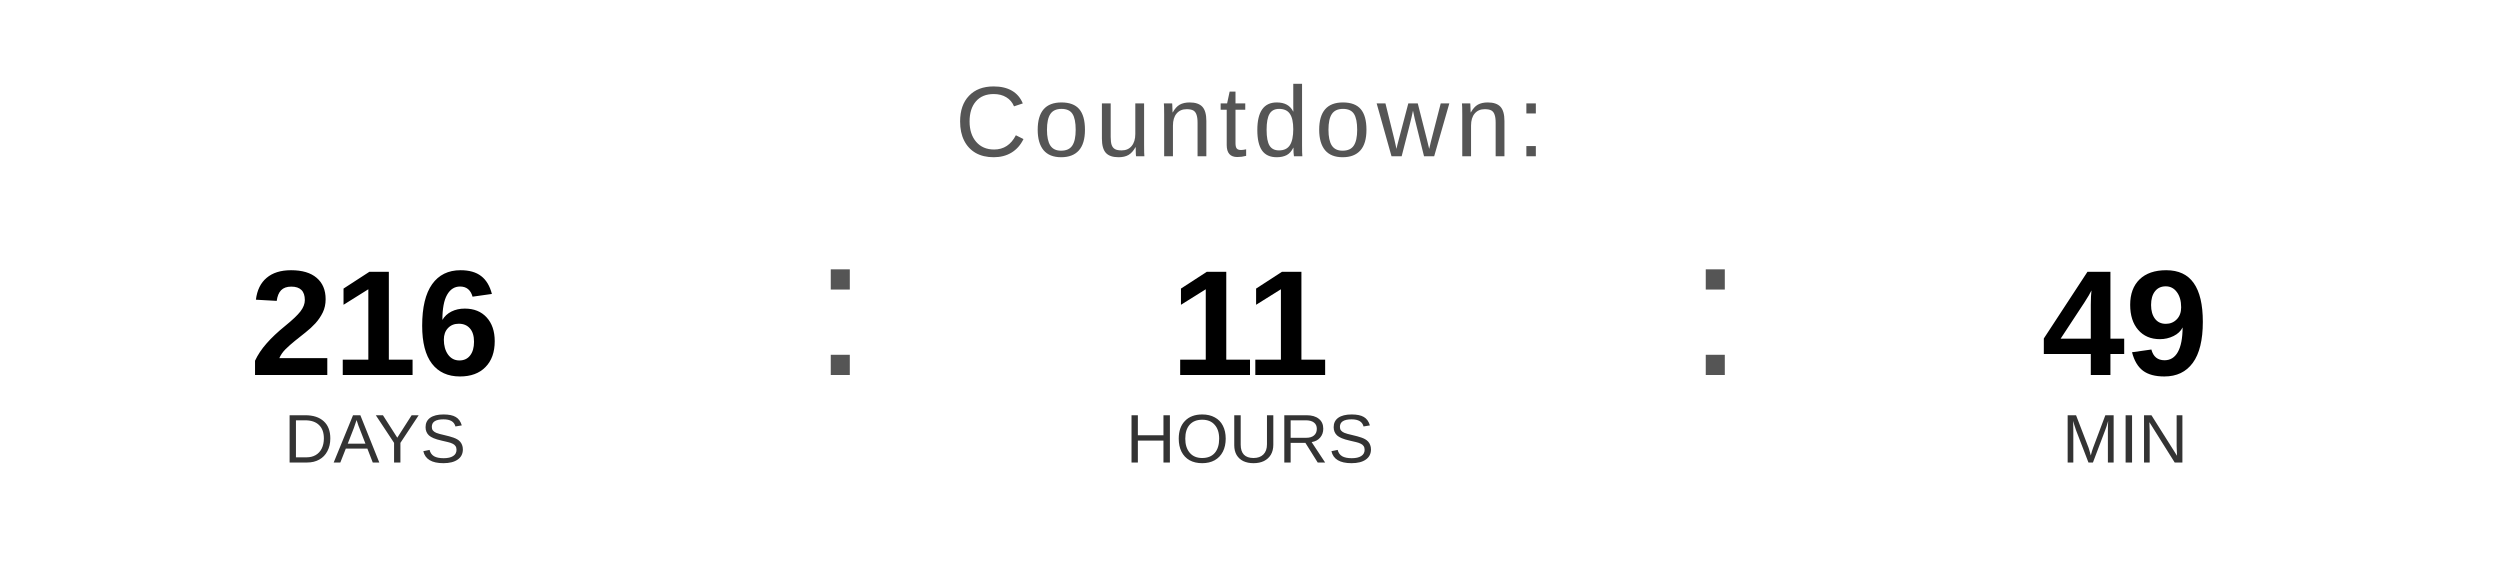
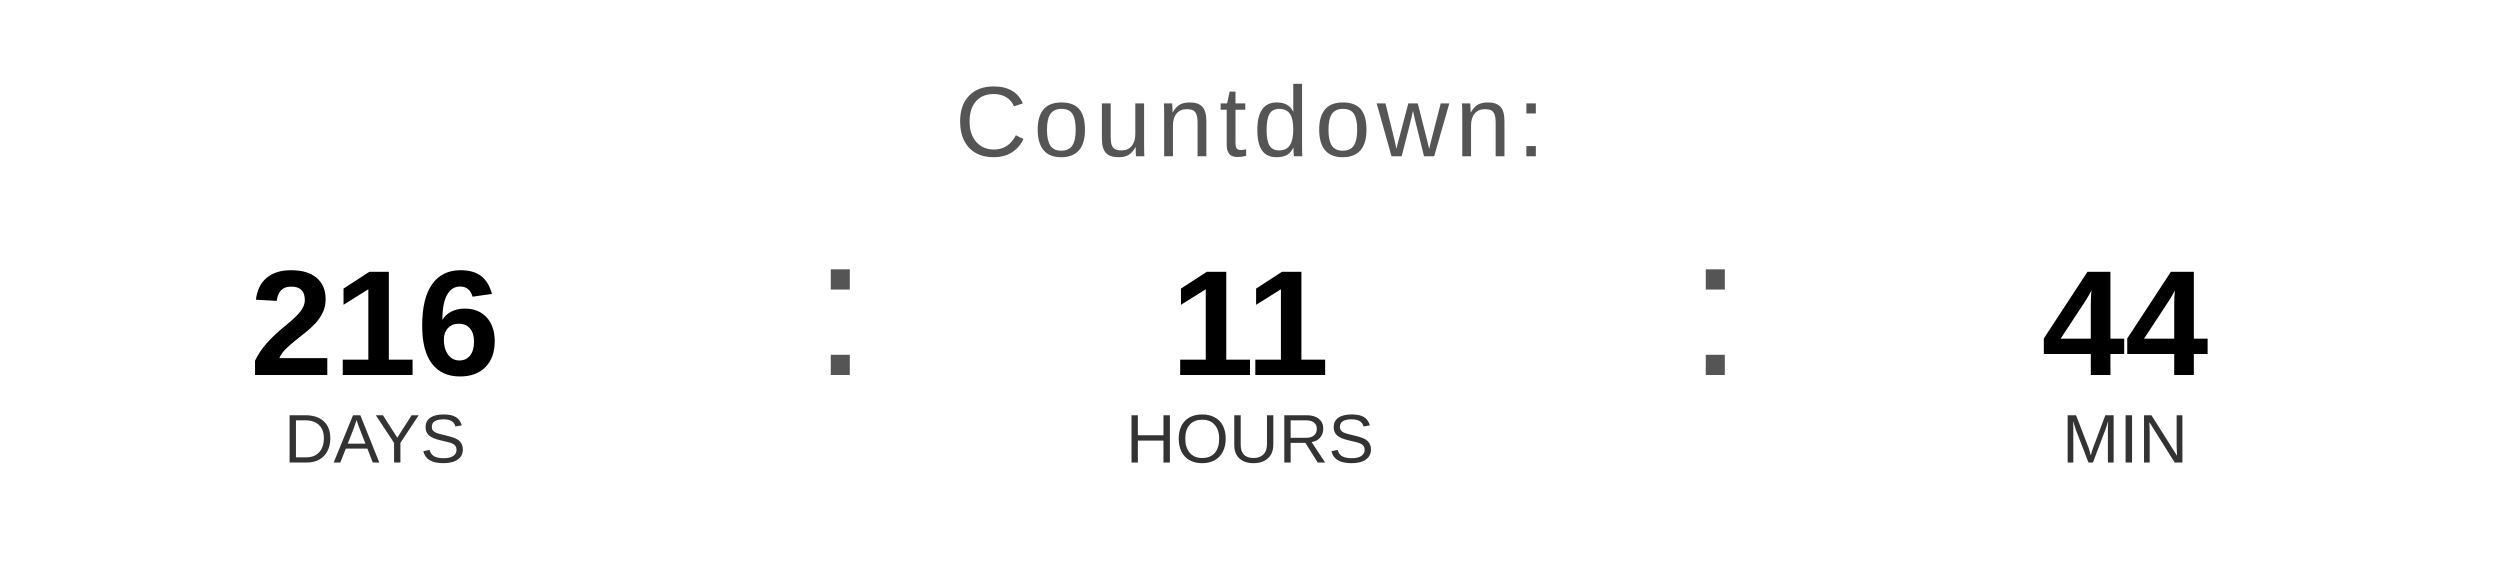
<svg xmlns="http://www.w3.org/2000/svg" width="400" height="90" viewBox="0 0 400 90">
  <text x="200" y="25" font-family="Arial, Helvetica, sans-serif" font-size="16" fill="#555555" text-anchor="middle" letter-spacing="1">
    Countdown:
  </text>
  <text x="60" y="60" font-family="Arial, Helvetica, sans-serif" font-size="24" font-weight="bold" fill="#000000" text-anchor="middle">216</text>
  <text x="60" y="74" font-family="Arial, Helvetica, sans-serif" font-size="11" fill="#333333" text-anchor="middle">DAYS</text>
  <text x="130" y="60" font-family="Arial, sans-serif" font-size="32" fill="#555555">:</text>
  <text x="200" y="60" font-family="Arial, Helvetica, sans-serif" font-size="24" font-weight="bold" fill="#000000" text-anchor="middle">11</text>
  <text x="200" y="74" font-family="Arial, Helvetica, sans-serif" font-size="11" fill="#333333" text-anchor="middle">HOURS</text>
  <text x="270" y="60" font-family="Arial, sans-serif" font-size="32" fill="#555555">:</text>
-   <text x="340" y="60" font-family="Arial, Helvetica, sans-serif" font-size="24" font-weight="bold" fill="#000000" text-anchor="middle">49</text>
+   <text x="340" y="60" font-family="Arial, Helvetica, sans-serif" font-size="24" font-weight="bold" fill="#000000" text-anchor="middle">44</text>
  <text x="340" y="74" font-family="Arial, Helvetica, sans-serif" font-size="11" fill="#333333" text-anchor="middle">MIN</text>
</svg>
